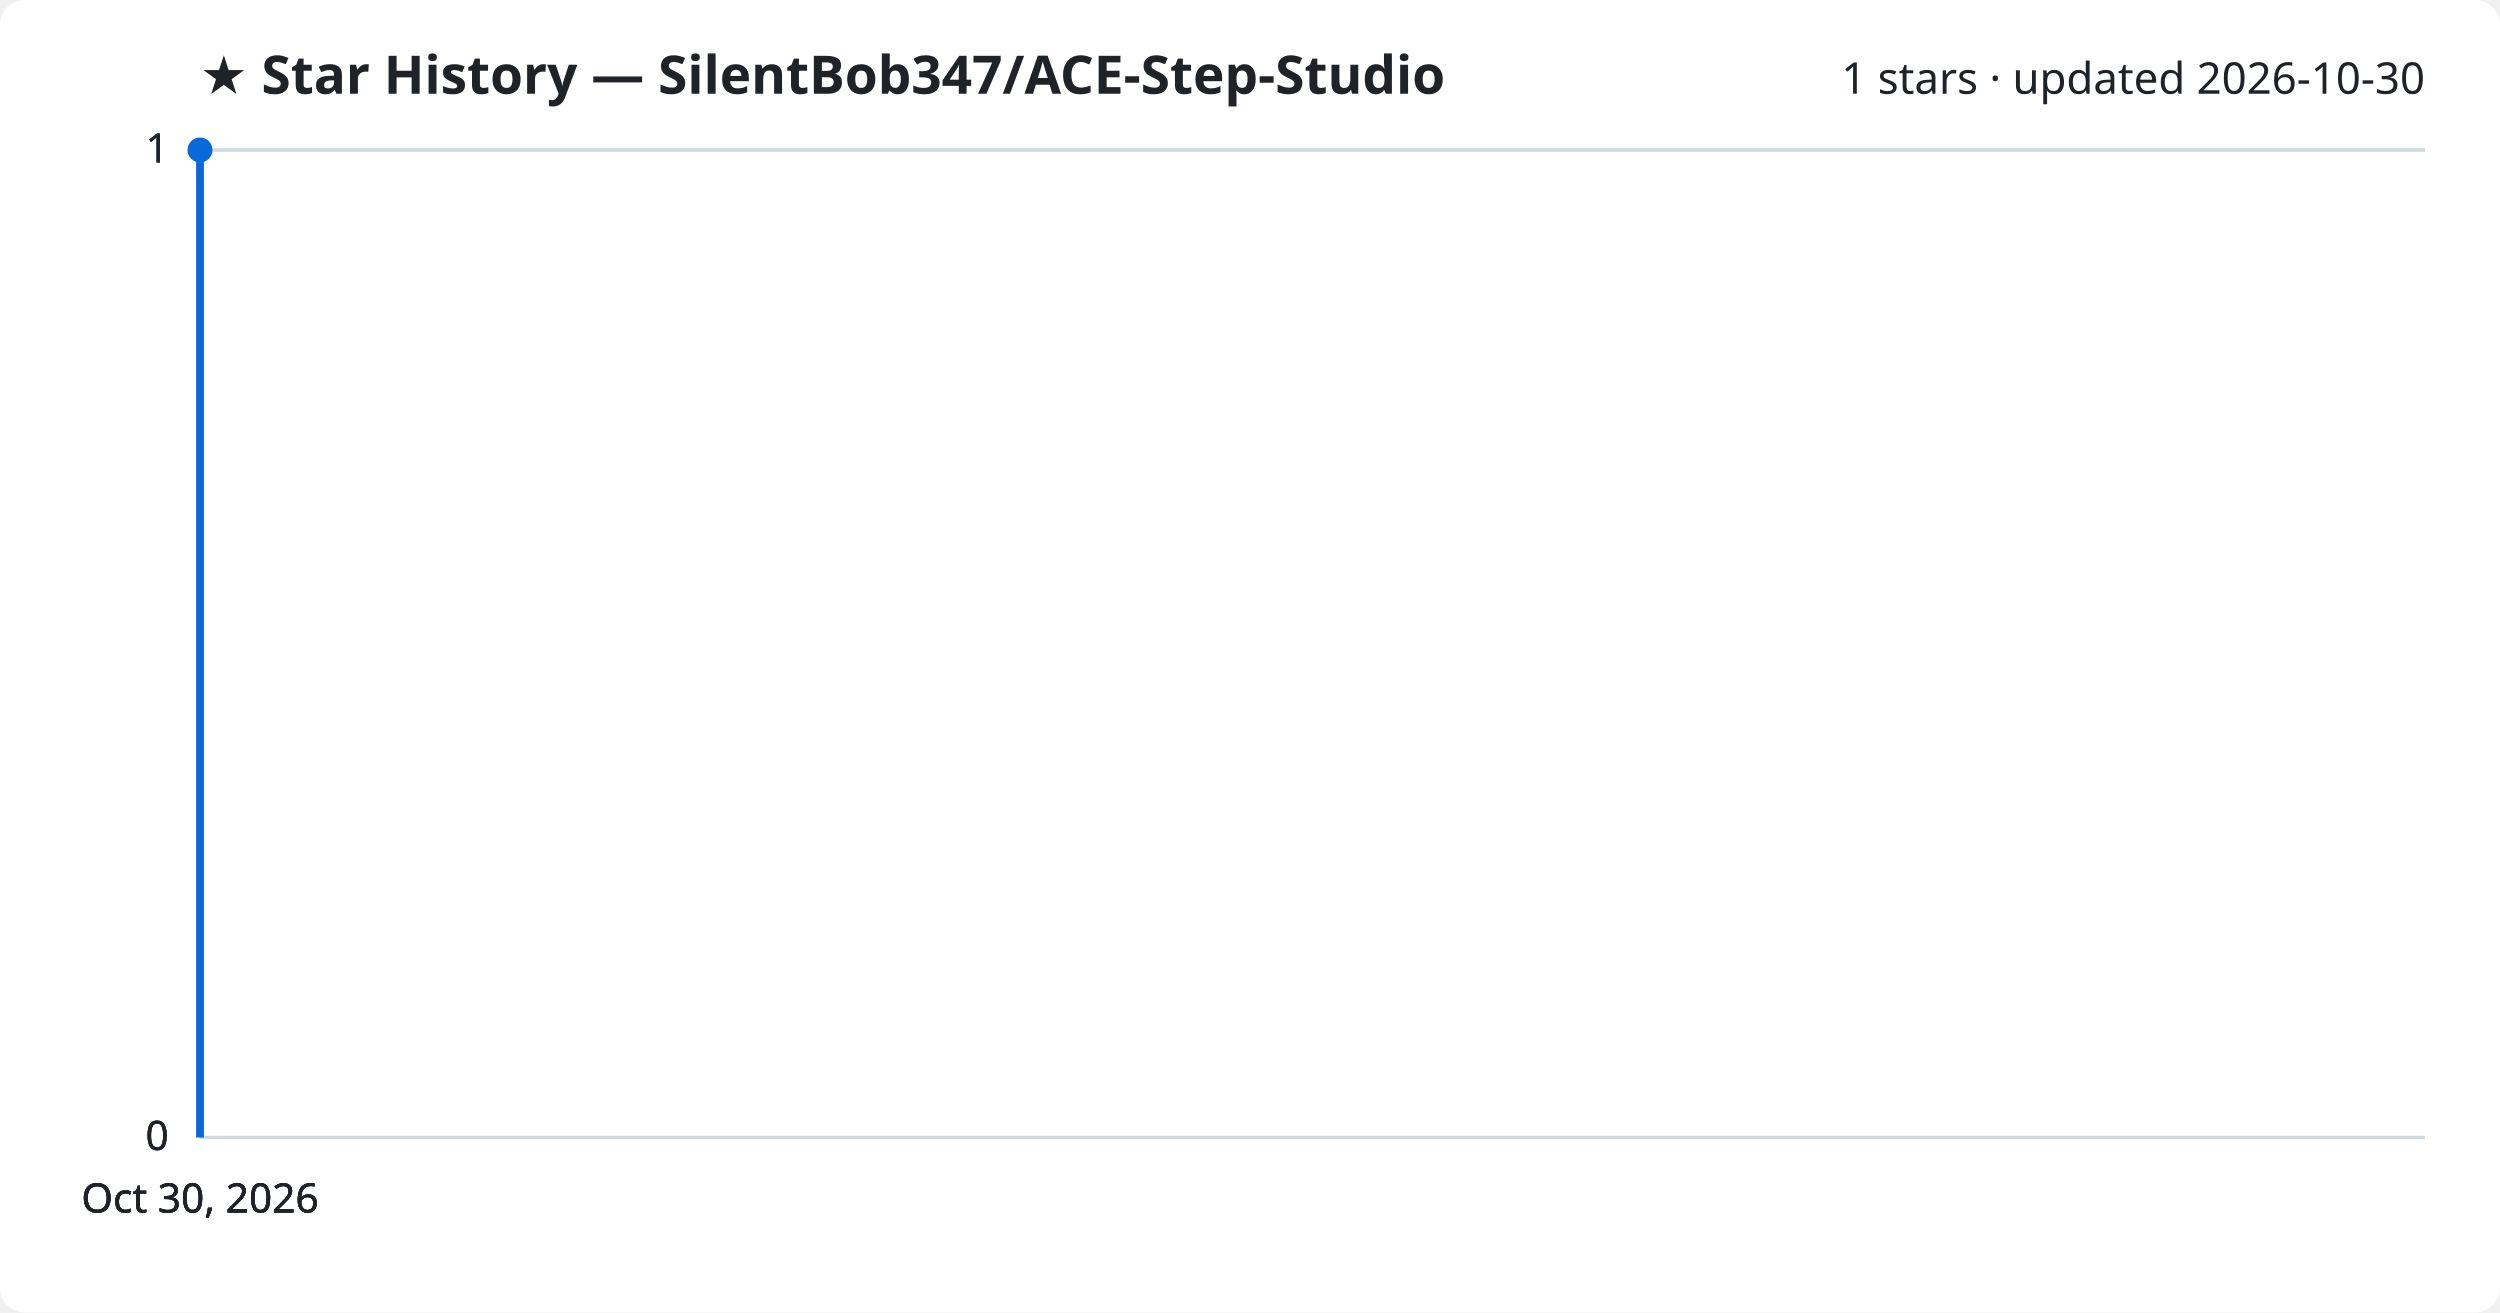
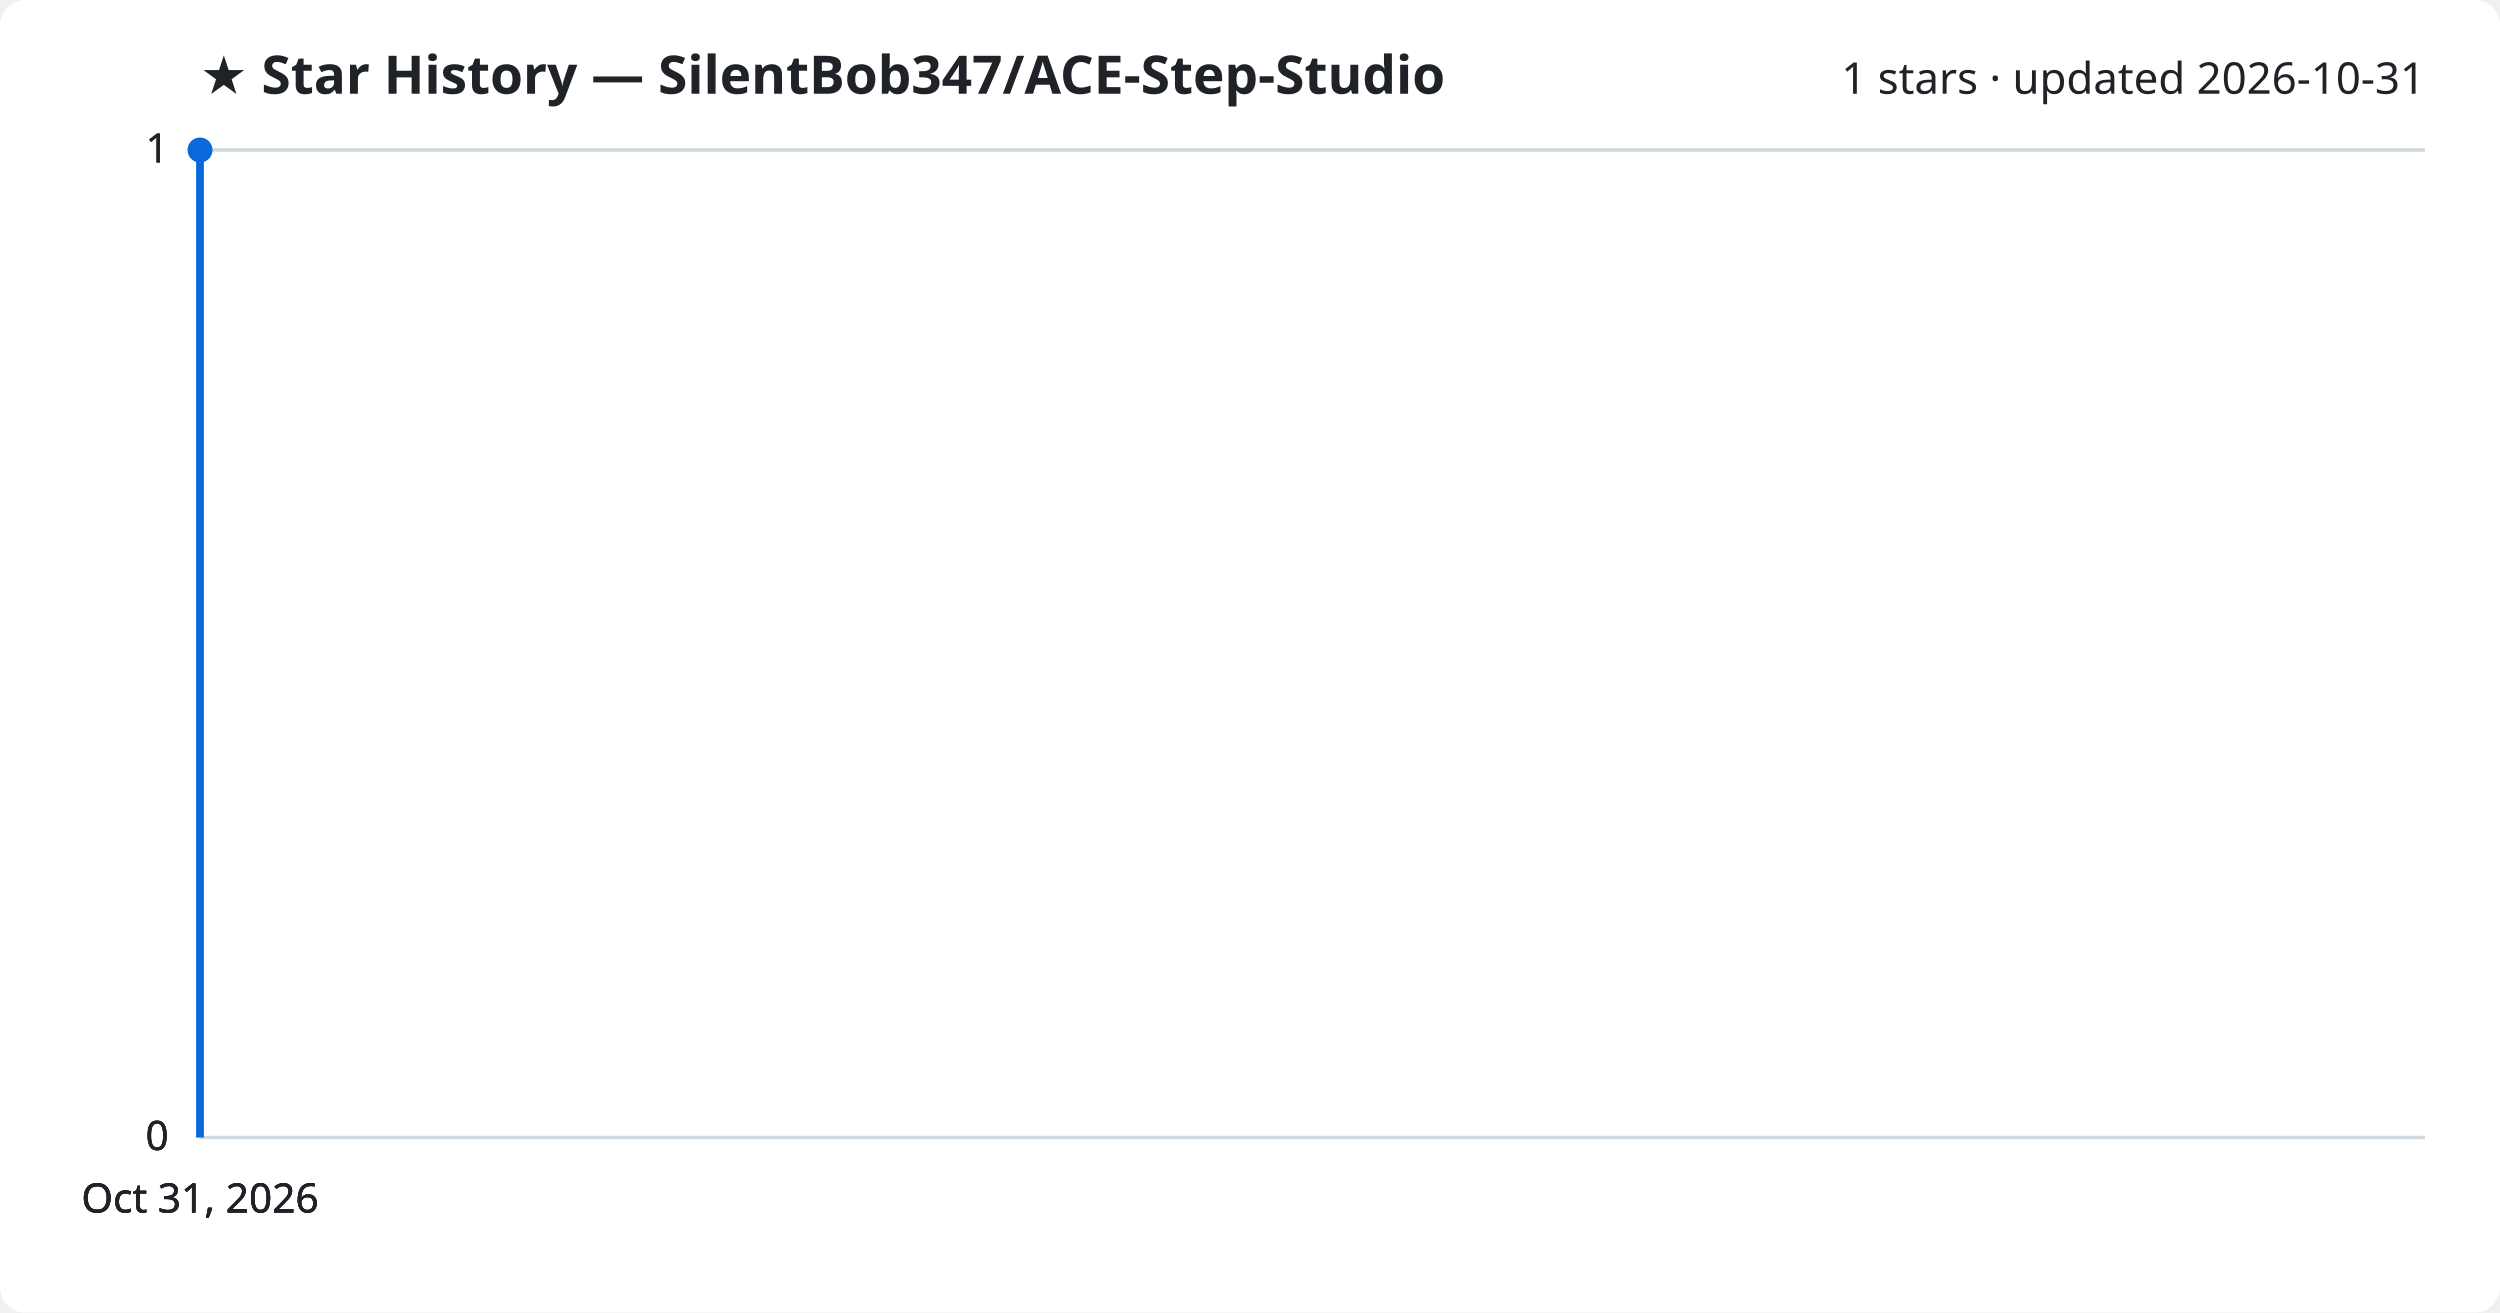
<svg xmlns="http://www.w3.org/2000/svg" viewBox="0 0 800 420" font-family="Segoe UI, sans-serif">
  <rect width="800" height="420" fill="#ffffff" rx="8" />
  <text x="64" y="30" fill="#1f2328" font-size="17" font-weight="700">★ Star History — SilentBob347/ACE-Step-Studio</text>
-   <text x="776" y="30" fill="#1f2328" font-size="14" text-anchor="end">1 stars · updated 2026-10-30</text>
+   <text x="776" y="30" fill="#1f2328" font-size="14" text-anchor="end">1 stars · updated 2026-10-31</text>
  <line x1="64" y1="364.0" x2="776" y2="364.0" stroke="#d1d9e0" stroke-width="1" />
  <text x="54" y="368.0" fill="#1f2328" font-size="13" text-anchor="end">0</text>
  <line x1="64" y1="364.0" x2="776" y2="364.0" stroke="#d1d9e0" stroke-width="1" />
  <text x="54" y="368.0" fill="#1f2328" font-size="13" text-anchor="end">0</text>
  <line x1="64" y1="364.0" x2="776" y2="364.0" stroke="#d1d9e0" stroke-width="1" />
  <text x="54" y="368.0" fill="#1f2328" font-size="13" text-anchor="end">0</text>
  <line x1="64" y1="48.0" x2="776" y2="48.0" stroke="#d1d9e0" stroke-width="1" />
  <text x="54" y="52.0" fill="#1f2328" font-size="13" text-anchor="end">1</text>
  <line x1="64" y1="48.0" x2="776" y2="48.0" stroke="#d1d9e0" stroke-width="1" />
  <text x="54" y="52.0" fill="#1f2328" font-size="13" text-anchor="end">1</text>
  <path d="M64.0,364.0 L64.0,48.0 L64.0,48.0" fill="none" stroke="#0969da" stroke-width="2.5" stroke-linejoin="round" />
  <circle cx="64.0" cy="48.0" r="4" fill="#0969da" />
-   <text x="64.0" y="388" fill="#1f2328" font-size="13" text-anchor="middle">Oct 30, 2026</text>
-   <text x="64.0" y="388" fill="#1f2328" font-size="13" text-anchor="middle">Oct 30, 2026</text>
-   <text x="64.0" y="388" fill="#1f2328" font-size="13" text-anchor="middle">Oct 30, 2026</text>
-   <text x="64.0" y="388" fill="#1f2328" font-size="13" text-anchor="middle">Oct 30, 2026</text>
+   <text x="64.0" y="388" fill="#1f2328" font-size="13" text-anchor="middle">Oct 31, 2026</text>
+   <text x="64.0" y="388" fill="#1f2328" font-size="13" text-anchor="middle">Oct 31, 2026</text>
+   <text x="64.0" y="388" fill="#1f2328" font-size="13" text-anchor="middle">Oct 31, 2026</text>
+   <text x="64.0" y="388" fill="#1f2328" font-size="13" text-anchor="middle">Oct 31, 2026</text>
</svg>
